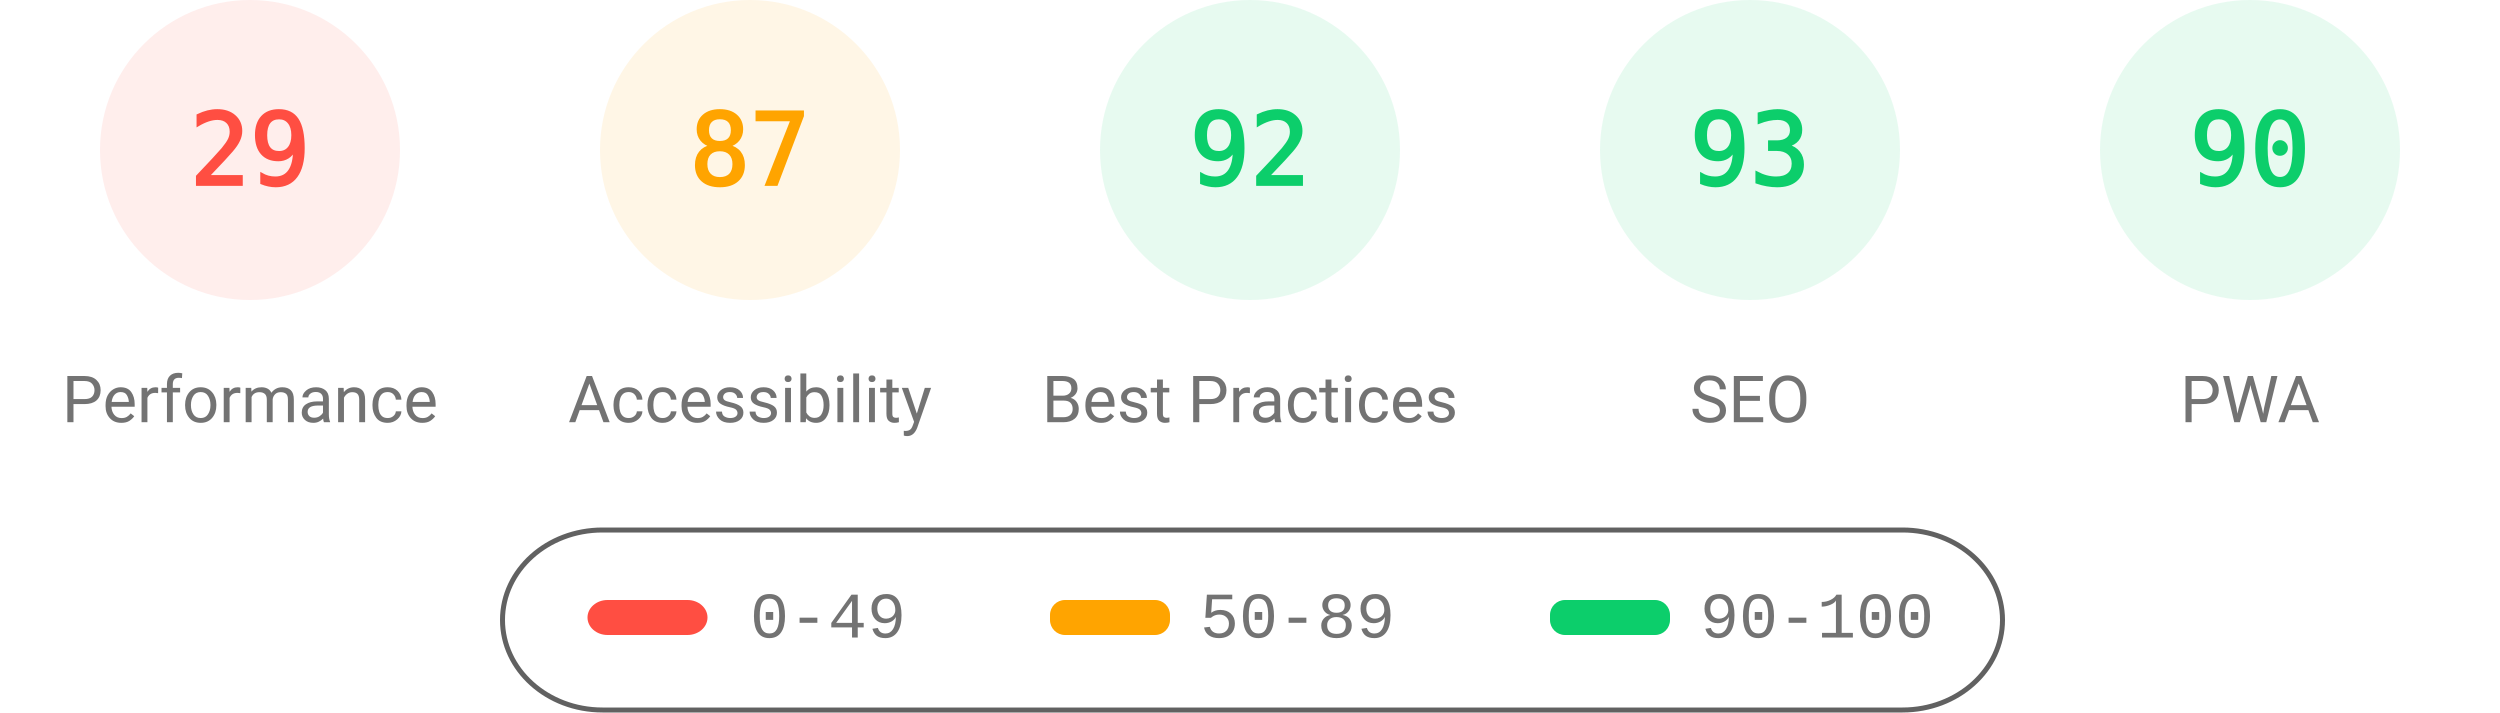
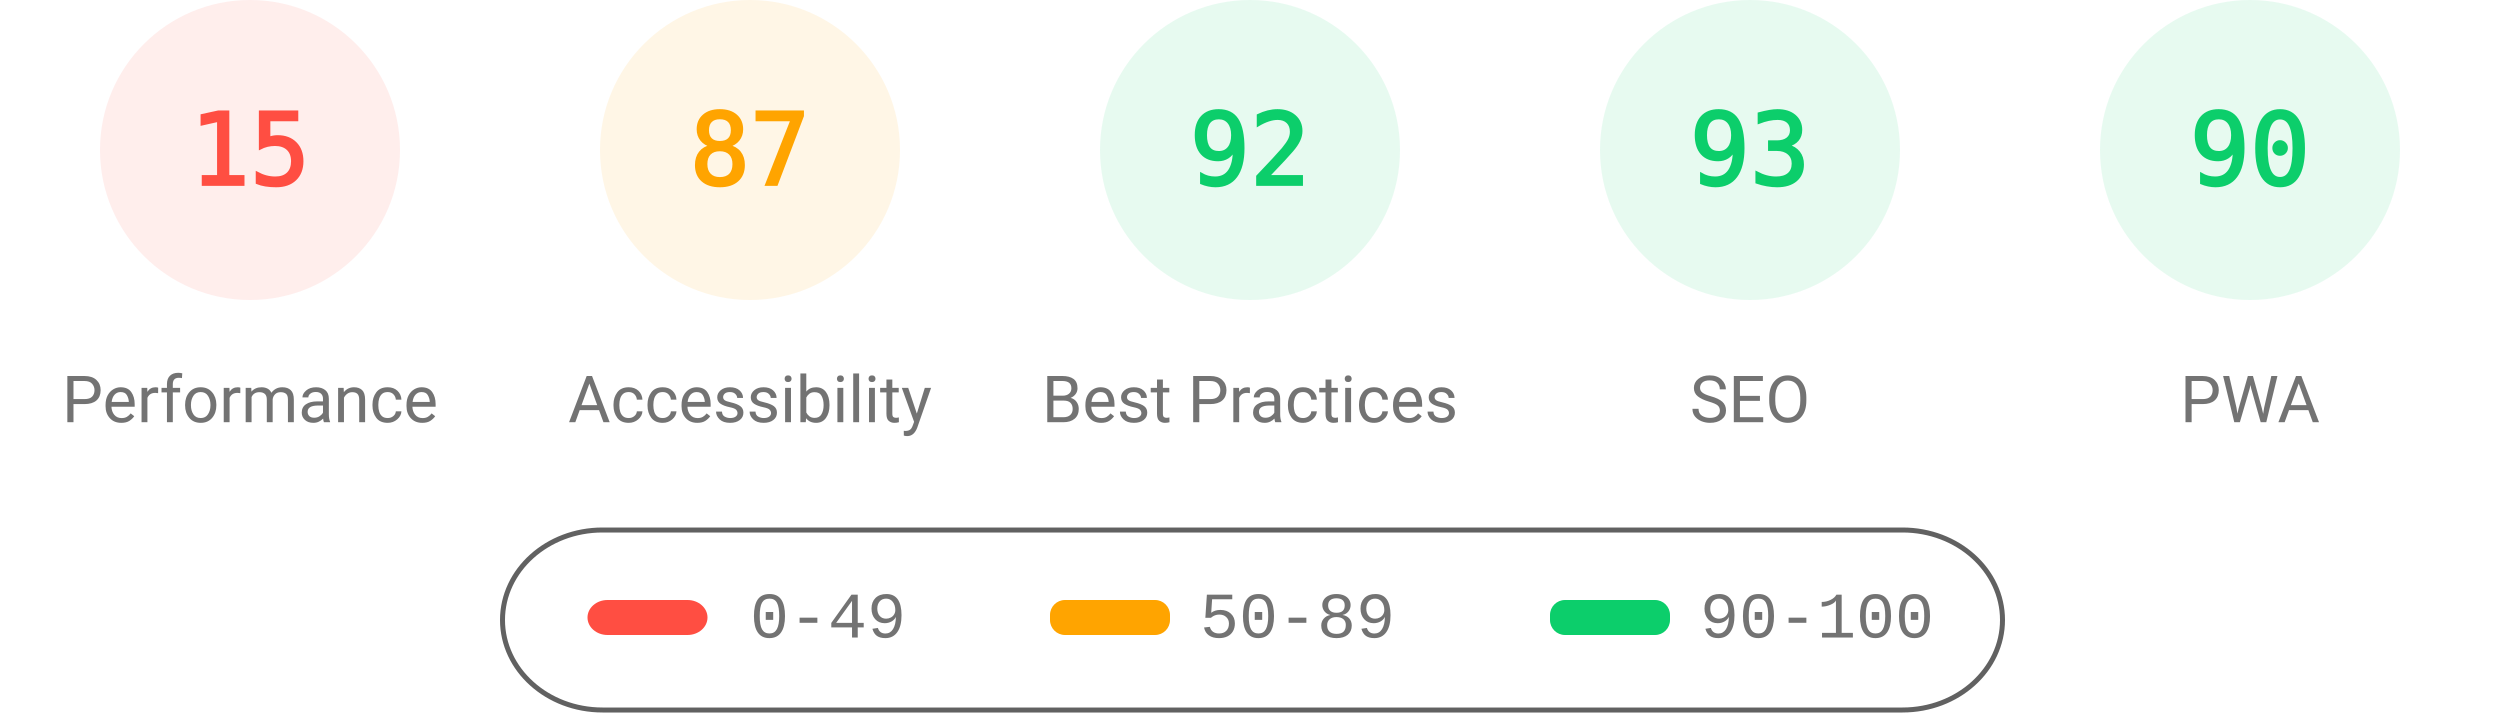
<svg xmlns="http://www.w3.org/2000/svg" fill="none" width="1000" height="285">
  <style>.gauge-base{opacity:.1}.gauge-arc{fill:none;animation-delay:250ms;stroke-linecap:round;transform:rotate(-90deg);transform-origin:100px 60px;animation:load-gauge 1s ease forwards}.guage-text{font-size:40px;font-family:monospace;text-align:center}.guage-red{color:#ff4e42;fill:#ff4e42;stroke:#ff4e42}.guage-orange{color:#ffa400;fill:#ffa400;stroke:#ffa400}.guage-green{color:#0cce6b;fill:#0cce6b;stroke:#0cce6b}.guage-undefined{color:#5c5c5c;fill:#5c5c5c;stroke:#5c5c5c}.guage-title{color:#737373;fill:#737373;stroke:none;font-size:26px;line-height:26px;font-family:Roboto,Halvetica,Arial,sans-serif}@keyframes load-gauge{from{stroke-dasharray:0 352.858}}</style>
  <svg class="guage-div guage-perf guage-red" viewBox="0 0 200 200" width="200" height="200">
    <circle class="gauge-base" r="56" cx="100" cy="60" stroke-width="8" />
-     <circle class="gauge-arc guage-arc-1" r="56" cx="100" cy="60" stroke-width="8" style="stroke-dasharray:102.039,351.858" />
-     <text class="guage-text" x="100" y="60" alignment-baseline="central" dominant-baseline="central" text-anchor="middle">29</text>
+     <circle class="gauge-arc guage-arc-1" r="56" cx="100" cy="60" stroke-width="8" style="stroke-dasharray:52.779,351.858" />
+     <text class="guage-text" x="100" y="60" alignment-baseline="central" dominant-baseline="central" text-anchor="middle">15</text>
    <text class="guage-title" x="100" y="160" alignment-baseline="central" dominant-baseline="central" text-anchor="middle">Performance</text>
  </svg>
  <svg class="guage-div guage-acc guage-orange" viewBox="0 0 200 200" width="200" height="200" x="200">
    <circle class="gauge-base" r="56" cx="100" cy="60" stroke-width="8" />
    <circle class="gauge-arc guage-arc-2" r="56" cx="100" cy="60" stroke-width="8" style="stroke-dasharray:306.116,351.858" />
    <text class="guage-text" x="100" y="60" alignment-baseline="central" dominant-baseline="central" text-anchor="middle">87</text>
    <text class="guage-title" x="100" y="160" alignment-baseline="central" dominant-baseline="central" text-anchor="middle">Accessibility</text>
  </svg>
  <svg class="guage-div guage-best guage-green" viewBox="0 0 200 200" width="200" height="200" x="400">
    <circle class="gauge-base" r="56" cx="100" cy="60" stroke-width="8" />
    <circle class="gauge-arc guage-arc-3" r="56" cx="100" cy="60" stroke-width="8" style="stroke-dasharray:323.709,351.858" />
    <text class="guage-text" x="100" y="60" alignment-baseline="central" dominant-baseline="central" text-anchor="middle">92</text>
    <text class="guage-title" x="100" y="160" alignment-baseline="central" dominant-baseline="central" text-anchor="middle">Best Practices</text>
  </svg>
  <svg class="guage-div guage-seo guage-green" viewBox="0 0 200 200" width="200" height="200" x="600">
    <circle class="gauge-base" r="56" cx="100" cy="60" stroke-width="8" />
    <circle class="gauge-arc guage-arc-4" r="56" cx="100" cy="60" stroke-width="8" style="stroke-dasharray:327.228,351.858" />
    <text class="guage-text" x="100" y="60" alignment-baseline="central" dominant-baseline="central" text-anchor="middle">93</text>
    <text class="guage-title" x="100" y="160" alignment-baseline="central" dominant-baseline="central" text-anchor="middle">SEO</text>
  </svg>
  <svg class="guage-div guage-pwa guage-green" viewBox="0 0 200 200" width="200" height="200" x="800">
    <circle class="gauge-base" r="56" cx="100" cy="60" stroke-width="8" />
    <circle class="gauge-arc guage-arc-4" r="56" cx="100" cy="60" stroke-width="8" style="stroke-dasharray:316.672,351.858" />
    <text class="guage-text" x="100" y="60" alignment-baseline="central" dominant-baseline="central" text-anchor="middle">90</text>
    <text class="guage-title" x="100" y="160" alignment-baseline="central" dominant-baseline="central" text-anchor="middle">PWA</text>
  </svg>
  <svg width="604" height="76" x="200" y="210">
    <path fill="none" id="canvas_background" d="M-1-1h604v80H-1z" />
    <rect fill-opacity="0" stroke="#616161" stroke-width="2" rx="40" id="svg_2" height="72" width="600" y="2" x="1" fill="#000" />
    <rect stroke="#000" rx="8" id="svg_3" height="14" width="48" y="30" x="35" stroke-opacity="null" stroke-width="0" fill="#ff4e42" />
    <rect stroke="#000" rx="6" id="svg_4" height="14" width="48" y="30" x="220" stroke-opacity="null" stroke-width="0" fill="#ffa400" />
    <rect stroke="#000" rx="6" id="svg_5" height="14" width="48" y="30" x="420" stroke-opacity="null" stroke-width="0" fill="#0cce6b" />
    <text xml:space="preserve" text-anchor="start" font-family="'Courier New', Courier, monospace" font-size="26" id="svg_6" y="45" x="100" stroke-opacity="null" stroke-width="0" stroke="#000" fill="#737373">0-49</text>
    <text xml:space="preserve" text-anchor="start" font-family="'Courier New', Courier, monospace" font-size="26" id="svg_7" y="45" x="280" stroke-opacity="null" stroke-width="0" stroke="#000" fill="#737373">50-89</text>
    <text xml:space="preserve" text-anchor="start" font-family="'Courier New', Courier, monospace" font-size="26" id="svg_8" y="45" x="480" stroke-opacity="null" stroke-width="0" stroke="#000" fill="#737373">90-100</text>
  </svg>
</svg>
